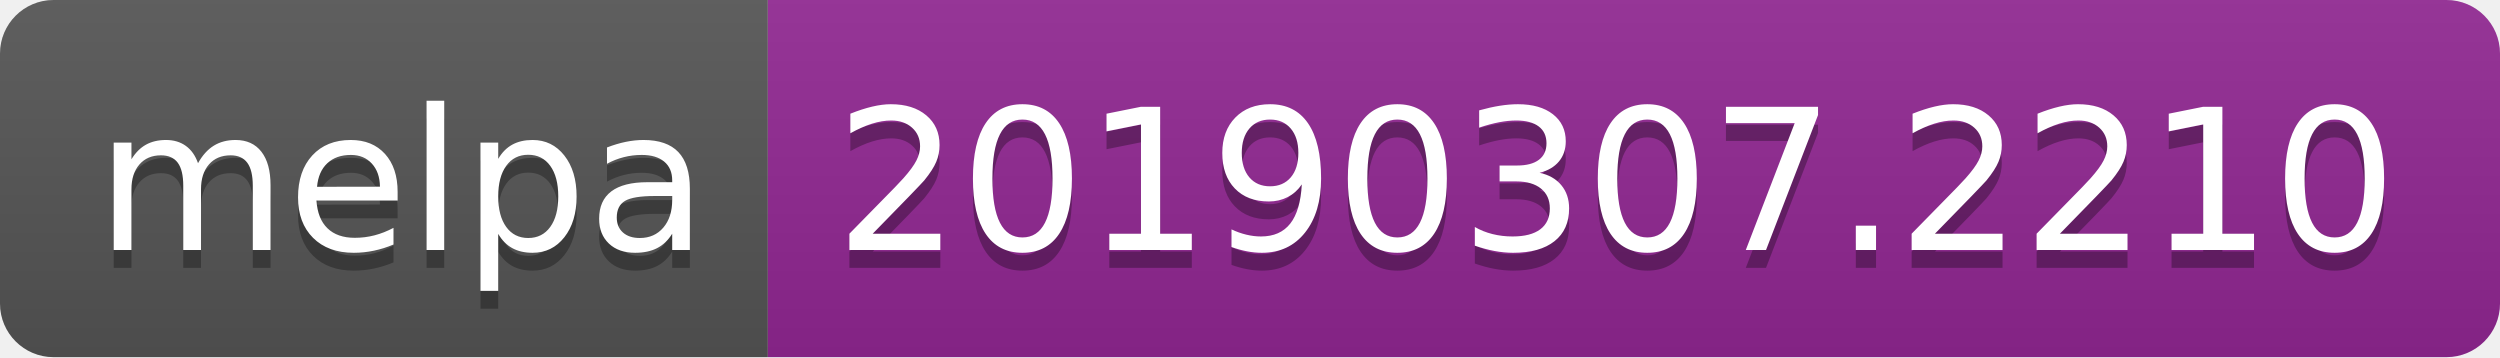
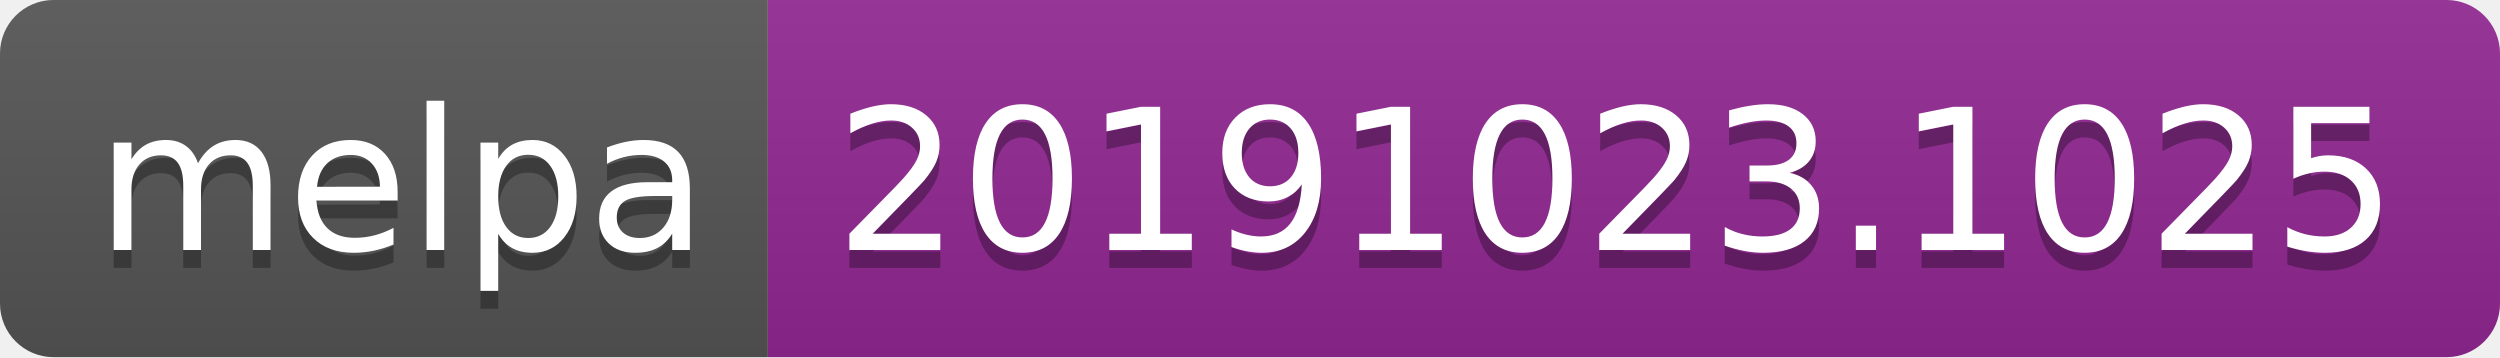
<svg xmlns="http://www.w3.org/2000/svg" width="140" height="20">
  <linearGradient id="b" x2="0" y2="100%">
    <stop offset="0" stop-color="#bbb" stop-opacity=".1" />
    <stop offset="1" stop-opacity=".1" />
  </linearGradient>
  <clipPath id="a">
    <rect width="140" height="20" rx="3" fill="#fff" />
  </clipPath>
  <g clip-path="url(#a)">
    <path fill="#555" d="M0 0h43v20H0z" />
    <path fill="#922793" d="M43 0h97v20H43z" />
    <path fill="url(#b)" d="M0 0h140v20H0z" />
  </g>
  <g fill="#fff" text-anchor="middle" font-family="DejaVu Sans,Verdana,Geneva,sans-serif" font-size="110">
    <text x="225" y="150" fill="#010101" fill-opacity=".3" transform="scale(.1)" textLength="330">melpa</text>
    <text x="225" y="140" transform="scale(.1)" textLength="330">melpa</text>
-     <text x="905" y="150" fill="#010101" fill-opacity=".3" transform="scale(.1)" textLength="870">20190307.2210</text>
-     <text x="905" y="140" transform="scale(.1)" textLength="870">20190307.2210</text>
+     <text x="905" y="150" fill="#010101" fill-opacity=".3" transform="scale(.1)" textLength="870">20191023.1025</text>
+     <text x="905" y="140" transform="scale(.1)" textLength="870">20191023.1025</text>
  </g>
</svg>
